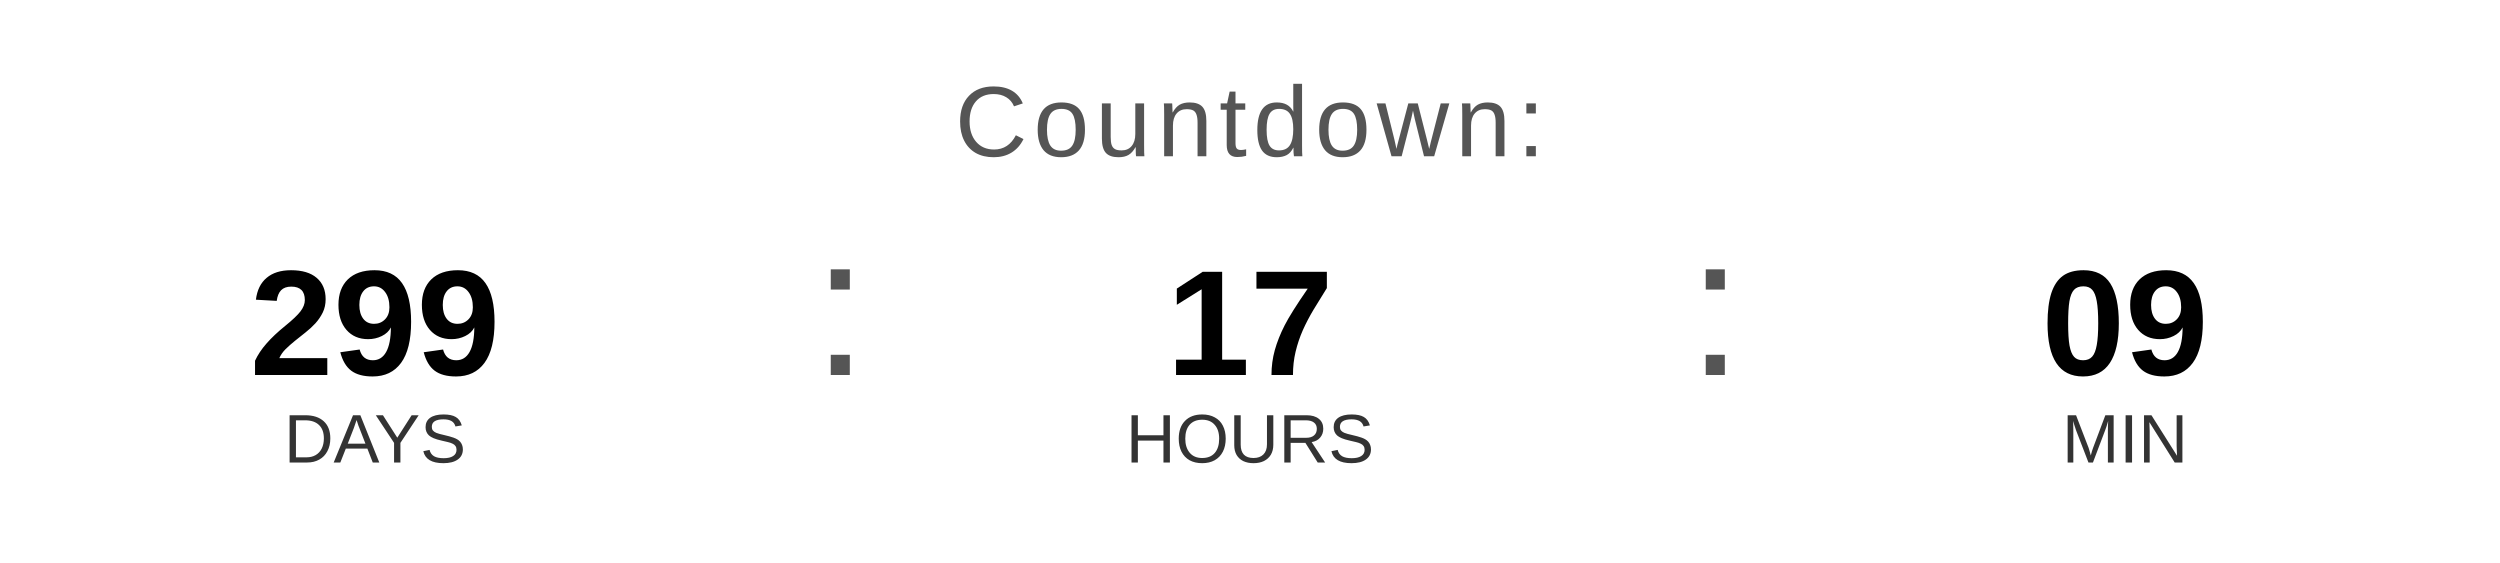
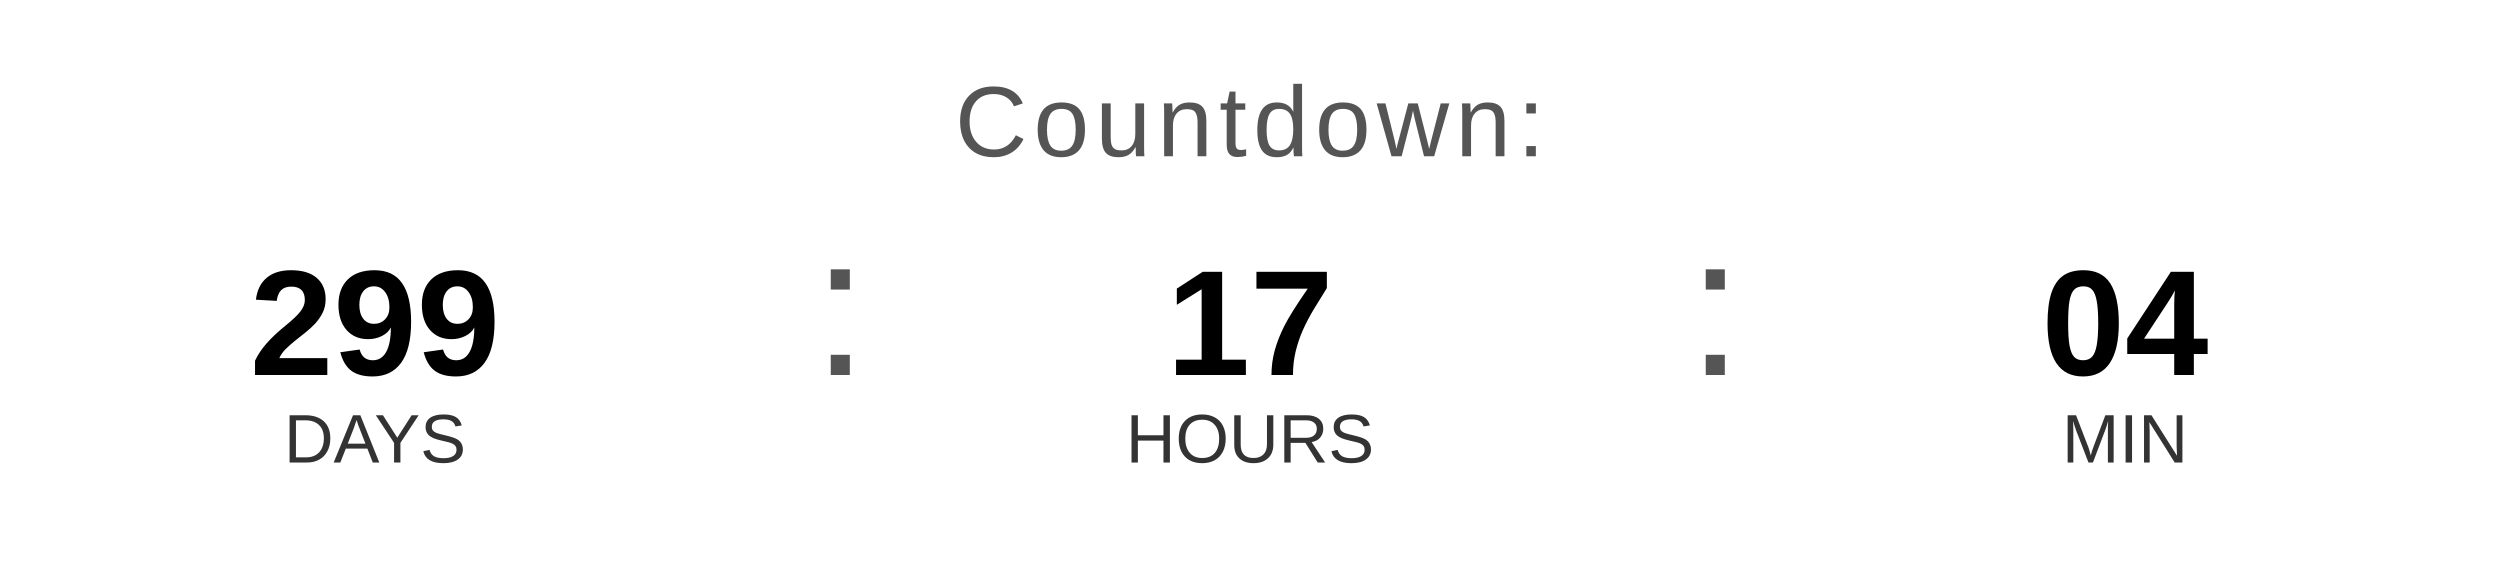
<svg xmlns="http://www.w3.org/2000/svg" width="400" height="90" viewBox="0 0 400 90">
  <text x="200" y="25" font-family="Arial, Helvetica, sans-serif" font-size="16" fill="#555555" text-anchor="middle" letter-spacing="1">
    Countdown:
  </text>
  <text x="60" y="60" font-family="Arial, Helvetica, sans-serif" font-size="24" font-weight="bold" fill="#000000" text-anchor="middle">299</text>
  <text x="60" y="74" font-family="Arial, Helvetica, sans-serif" font-size="11" fill="#333333" text-anchor="middle">DAYS</text>
  <text x="130" y="60" font-family="Arial, sans-serif" font-size="32" fill="#555555">:</text>
  <text x="200" y="60" font-family="Arial, Helvetica, sans-serif" font-size="24" font-weight="bold" fill="#000000" text-anchor="middle">17</text>
  <text x="200" y="74" font-family="Arial, Helvetica, sans-serif" font-size="11" fill="#333333" text-anchor="middle">HOURS</text>
  <text x="270" y="60" font-family="Arial, sans-serif" font-size="32" fill="#555555">:</text>
-   <text x="340" y="60" font-family="Arial, Helvetica, sans-serif" font-size="24" font-weight="bold" fill="#000000" text-anchor="middle">09</text>
+   <text x="340" y="60" font-family="Arial, Helvetica, sans-serif" font-size="24" font-weight="bold" fill="#000000" text-anchor="middle">04</text>
  <text x="340" y="74" font-family="Arial, Helvetica, sans-serif" font-size="11" fill="#333333" text-anchor="middle">MIN</text>
</svg>
